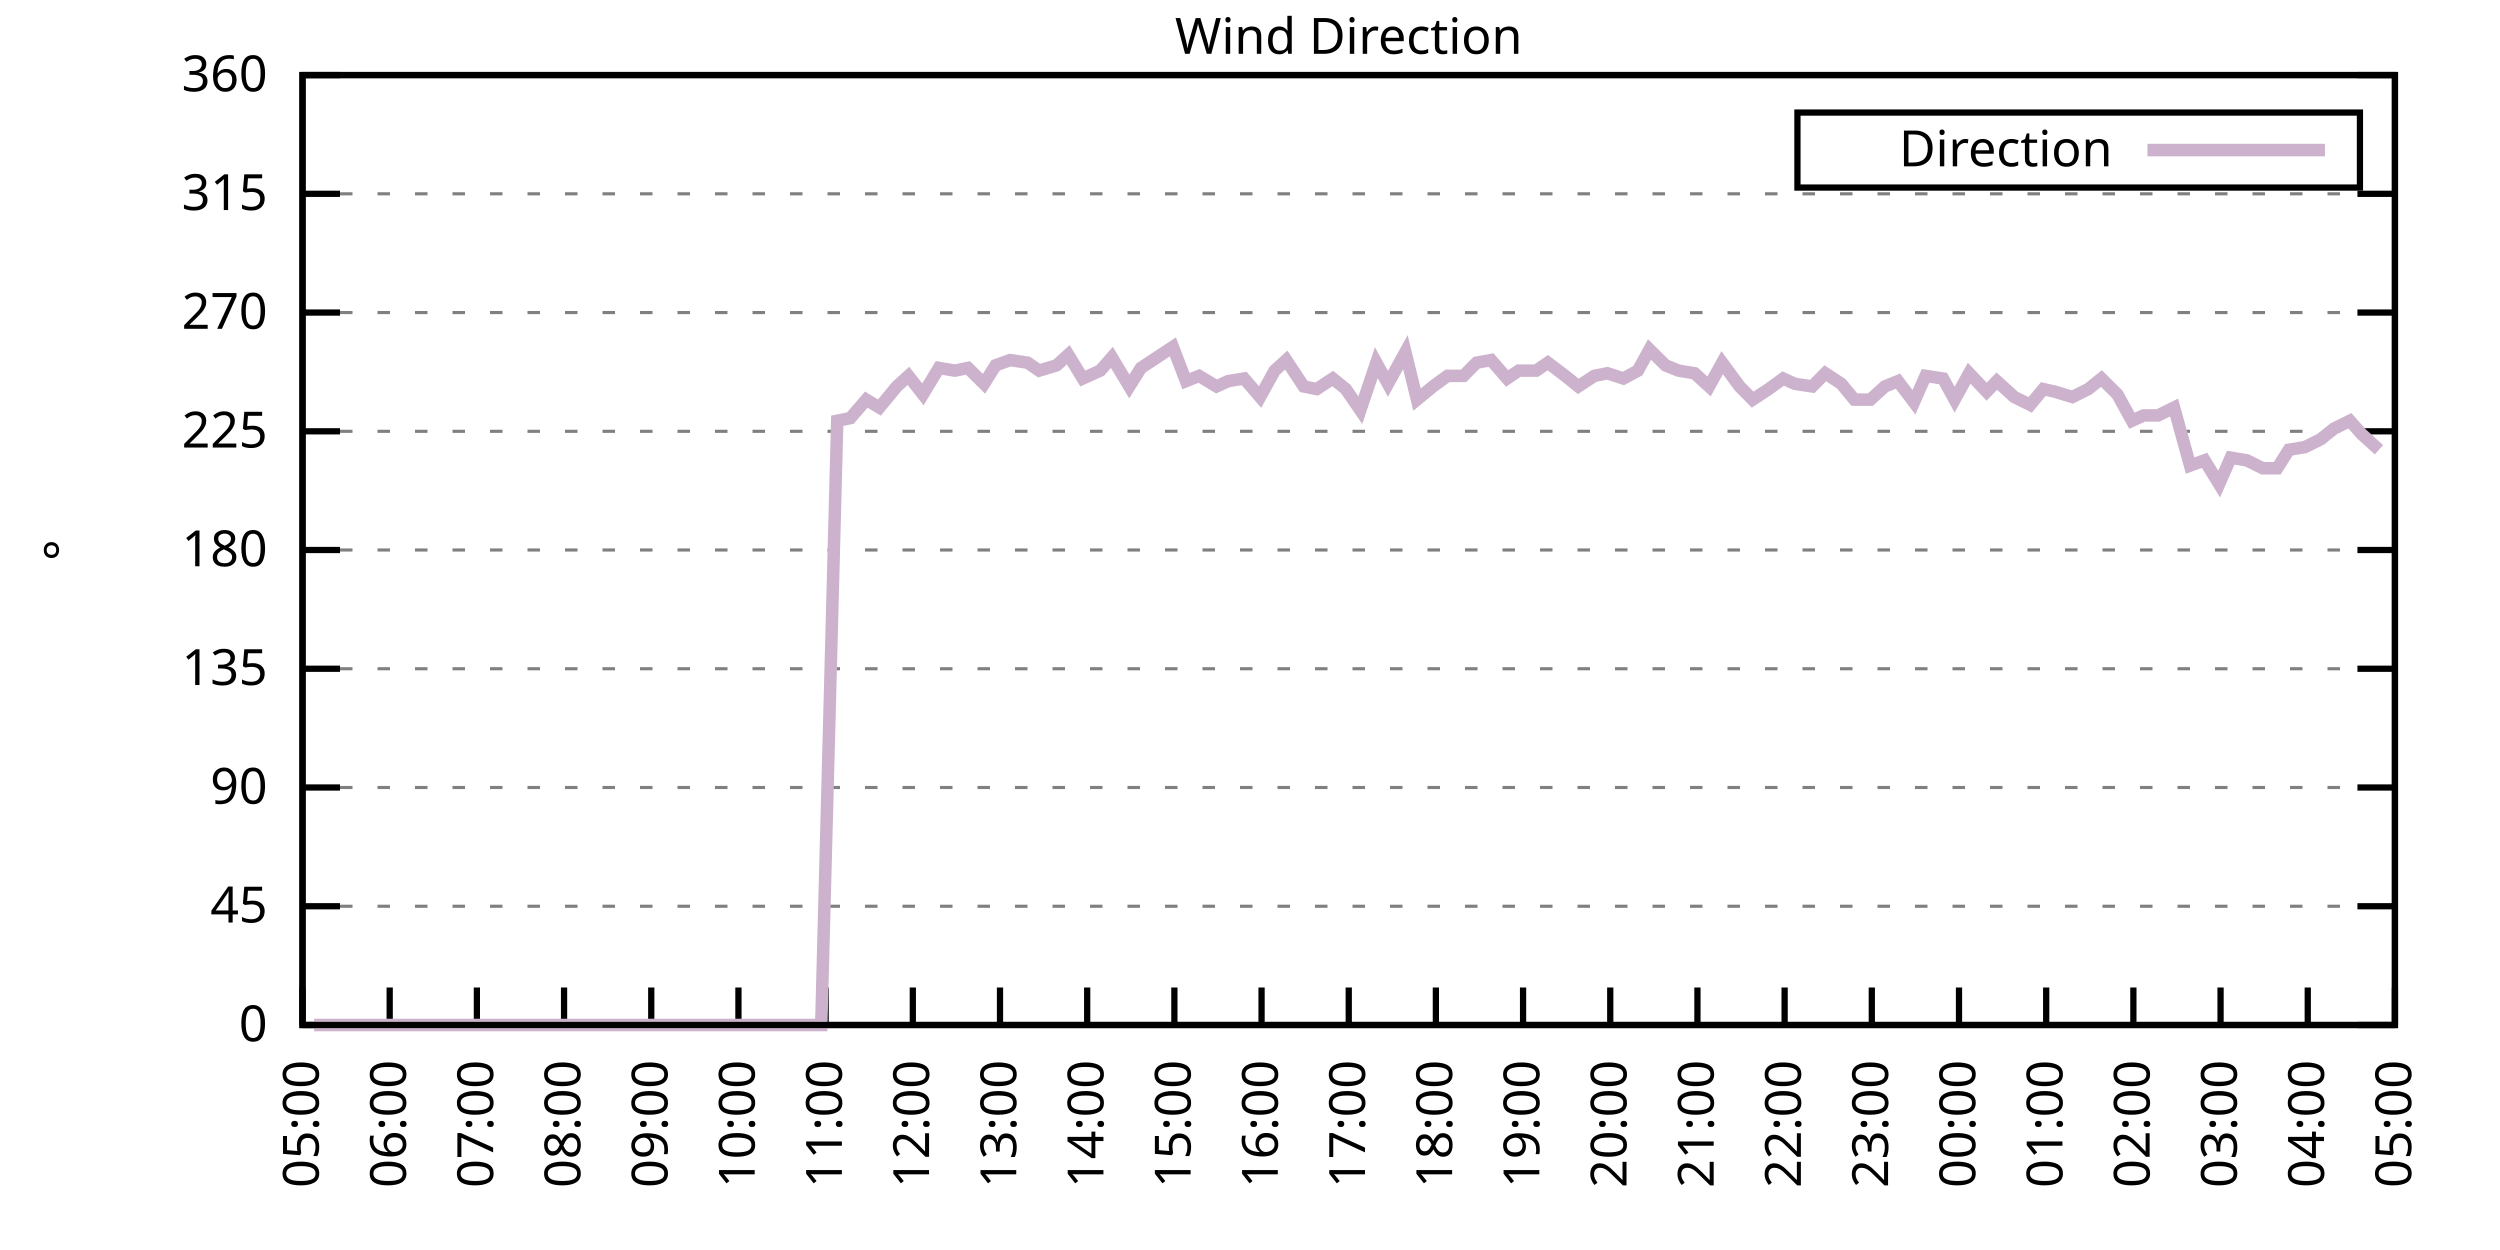
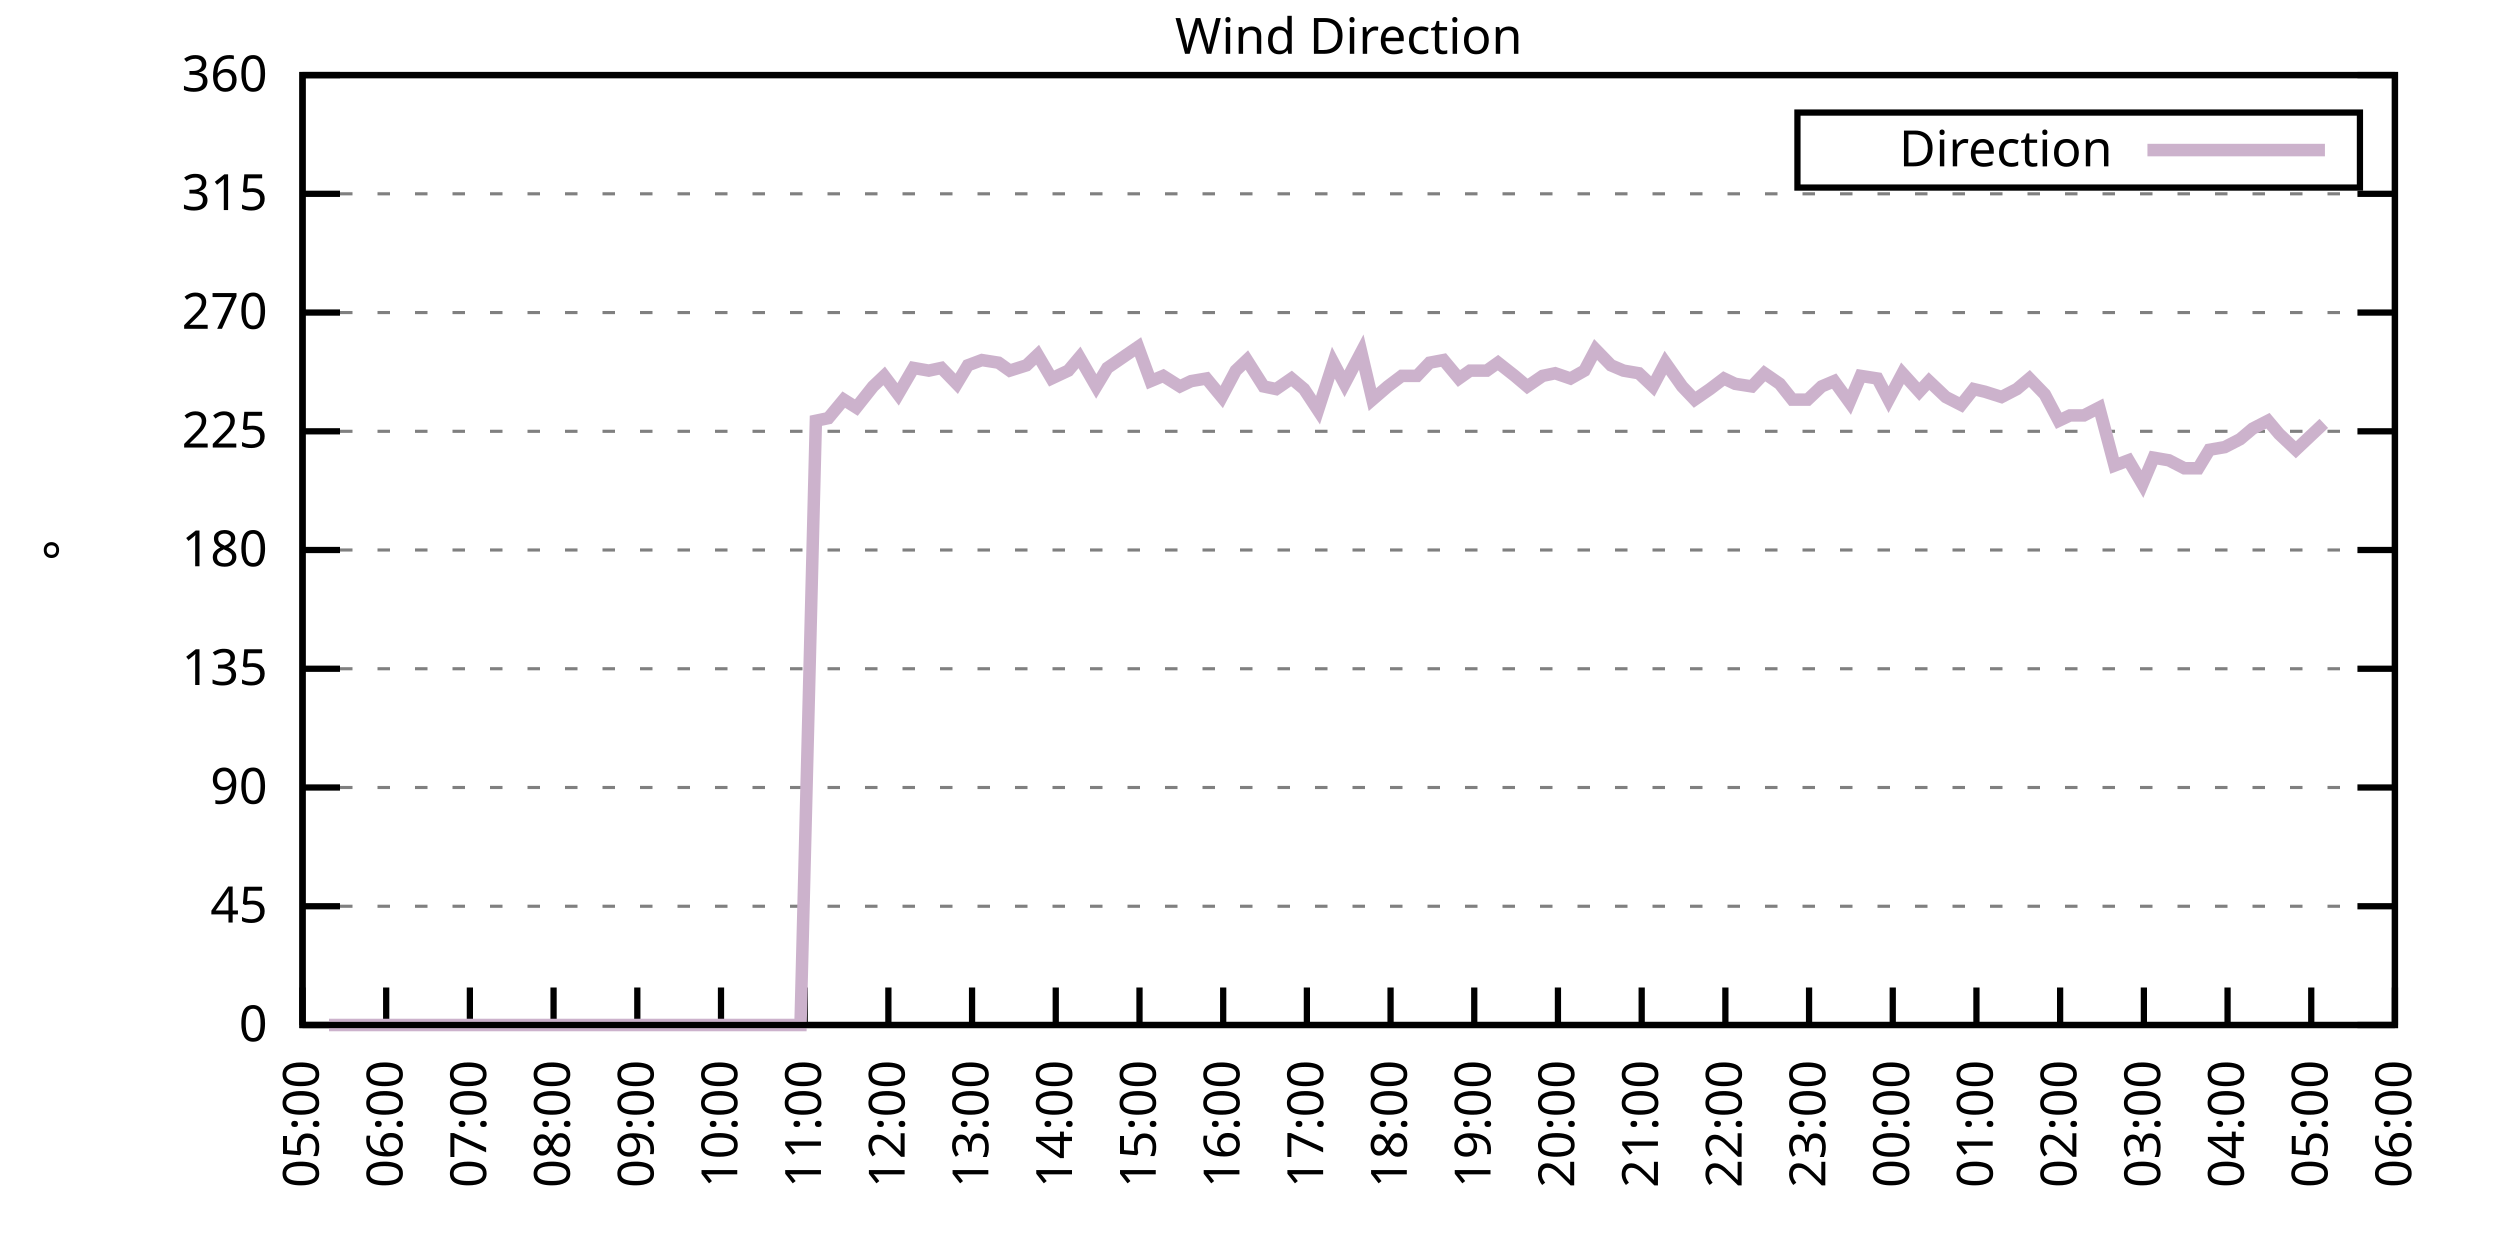
<svg xmlns="http://www.w3.org/2000/svg" xmlns:xlink="http://www.w3.org/1999/xlink" width="400" height="200" viewBox="0 0 400 200">
  <g id="gnuplot_canvas">
    <rect x="0" y="0" width="400" height="200" fill="none" />
    <defs>
      <circle id="gpDot" r="0.5" stroke-width="0.5" stroke="currentColor" />
      <path id="gpPt0" stroke-width="0.333" stroke="currentColor" d="M-1,0 h2 M0,-1 v2" />
      <path id="gpPt1" stroke-width="0.333" stroke="currentColor" d="M-1,-1 L1,1 M1,-1 L-1,1" />
      <path id="gpPt2" stroke-width="0.333" stroke="currentColor" d="M-1,0 L1,0 M0,-1 L0,1 M-1,-1 L1,1 M-1,1 L1,-1" />
      <rect id="gpPt3" stroke-width="0.333" stroke="currentColor" x="-1" y="-1" width="2" height="2" />
      <rect id="gpPt4" stroke-width="0.333" stroke="currentColor" fill="currentColor" x="-1" y="-1" width="2" height="2" />
      <circle id="gpPt5" stroke-width="0.333" stroke="currentColor" cx="0" cy="0" r="1" />
      <use xlink:href="#gpPt5" id="gpPt6" fill="currentColor" stroke="none" />
      <path id="gpPt7" stroke-width="0.333" stroke="currentColor" d="M0,-1.33 L-1.33,0.67 L1.33,0.67 z" />
      <use xlink:href="#gpPt7" id="gpPt8" fill="currentColor" stroke="none" />
      <use xlink:href="#gpPt7" id="gpPt9" stroke="currentColor" transform="rotate(180)" />
      <use xlink:href="#gpPt9" id="gpPt10" fill="currentColor" stroke="none" />
      <use xlink:href="#gpPt3" id="gpPt11" stroke="currentColor" transform="rotate(45)" />
      <use xlink:href="#gpPt11" id="gpPt12" fill="currentColor" stroke="none" />
      <path id="gpPt13" stroke-width="0.333" stroke="currentColor" d="M0,1.330 L1.265,0.411 L0.782,-1.067 L-0.782,-1.076 L-1.265,0.411 z" />
      <use xlink:href="#gpPt13" id="gpPt14" fill="currentColor" stroke="none" />
      <filter id="textbox" filterUnits="objectBoundingBox" x="0" y="0" height="1" width="1">
        <feFlood flood-color="white" flood-opacity="1" result="bgnd" />
        <feComposite in="SourceGraphic" in2="bgnd" operator="atop" />
      </filter>
      <filter id="greybox" filterUnits="objectBoundingBox" x="0" y="0" height="1" width="1">
        <feFlood flood-color="lightgrey" flood-opacity="1" result="grey" />
        <feComposite in="SourceGraphic" in2="grey" operator="atop" />
      </filter>
    </defs>
    <g fill="none" color="white" stroke="currentColor" stroke-width="1.00" stroke-linecap="butt" stroke-linejoin="miter">
</g>
    <g fill="none" color="black" stroke="currentColor" stroke-width="1.00" stroke-linecap="butt" stroke-linejoin="miter">
      <g stroke="none" shape-rendering="crispEdges">
        <polygon fill="rgb(255, 255, 255)" points="48.40,164.00 383.18,164.00 383.18,12.02 48.40,12.02 " />
      </g>
    </g>
    <g fill="none" color="black" stroke="currentColor" stroke-width="1.00" stroke-linecap="butt" stroke-linejoin="miter">
</g>
    <g fill="none" color="black" stroke="black" stroke-width="0.50" stroke-linecap="butt" stroke-linejoin="miter">
</g>
    <g fill="none" color="gray" stroke="currentColor" stroke-width="0.50" stroke-linecap="butt" stroke-linejoin="miter">
      <path stroke="gray" stroke-dasharray="2,4" class="gridline" d="M48.40,164.00 L383.19,164.00  " />
    </g>
    <g fill="none" color="gray" stroke="gray" stroke-width="1.00" stroke-linecap="butt" stroke-linejoin="miter">
</g>
    <g fill="none" color="black" stroke="currentColor" stroke-width="1.00" stroke-linecap="butt" stroke-linejoin="miter">
      <path stroke="black" d="M48.40,164.00 L54.40,164.00 M383.19,164.00 L377.19,164.00  " />
      <g transform="translate(42.80,166.60)" stroke="none" fill="black" font-family="Sans" font-size="8.00" text-anchor="end">
        <text>
          <tspan font-family="Sans"> 0</tspan>
        </text>
      </g>
    </g>
    <g fill="none" color="black" stroke="currentColor" stroke-width="1.00" stroke-linecap="butt" stroke-linejoin="miter">
</g>
    <g fill="none" color="black" stroke="black" stroke-width="0.50" stroke-linecap="butt" stroke-linejoin="miter">
</g>
    <g fill="none" color="gray" stroke="currentColor" stroke-width="0.50" stroke-linecap="butt" stroke-linejoin="miter">
      <path stroke="gray" stroke-dasharray="2,4" class="gridline" d="M48.40,145.00 L383.19,145.00  " />
    </g>
    <g fill="none" color="gray" stroke="gray" stroke-width="1.00" stroke-linecap="butt" stroke-linejoin="miter">
</g>
    <g fill="none" color="black" stroke="currentColor" stroke-width="1.00" stroke-linecap="butt" stroke-linejoin="miter">
      <path stroke="black" d="M48.40,145.00 L54.40,145.00 M383.19,145.00 L377.19,145.00  " />
      <g transform="translate(42.80,147.60)" stroke="none" fill="black" font-family="Sans" font-size="8.00" text-anchor="end">
        <text>
          <tspan font-family="Sans"> 45</tspan>
        </text>
      </g>
    </g>
    <g fill="none" color="black" stroke="currentColor" stroke-width="1.00" stroke-linecap="butt" stroke-linejoin="miter">
</g>
    <g fill="none" color="black" stroke="black" stroke-width="0.50" stroke-linecap="butt" stroke-linejoin="miter">
</g>
    <g fill="none" color="gray" stroke="currentColor" stroke-width="0.50" stroke-linecap="butt" stroke-linejoin="miter">
      <path stroke="gray" stroke-dasharray="2,4" class="gridline" d="M48.40,126.00 L383.19,126.00  " />
    </g>
    <g fill="none" color="gray" stroke="gray" stroke-width="1.00" stroke-linecap="butt" stroke-linejoin="miter">
</g>
    <g fill="none" color="black" stroke="currentColor" stroke-width="1.00" stroke-linecap="butt" stroke-linejoin="miter">
      <path stroke="black" d="M48.40,126.00 L54.40,126.00 M383.19,126.00 L377.19,126.00  " />
      <g transform="translate(42.80,128.60)" stroke="none" fill="black" font-family="Sans" font-size="8.00" text-anchor="end">
        <text>
          <tspan font-family="Sans"> 90</tspan>
        </text>
      </g>
    </g>
    <g fill="none" color="black" stroke="currentColor" stroke-width="1.00" stroke-linecap="butt" stroke-linejoin="miter">
</g>
    <g fill="none" color="black" stroke="black" stroke-width="0.50" stroke-linecap="butt" stroke-linejoin="miter">
</g>
    <g fill="none" color="gray" stroke="currentColor" stroke-width="0.50" stroke-linecap="butt" stroke-linejoin="miter">
      <path stroke="gray" stroke-dasharray="2,4" class="gridline" d="M48.40,107.00 L383.19,107.00  " />
    </g>
    <g fill="none" color="gray" stroke="gray" stroke-width="1.00" stroke-linecap="butt" stroke-linejoin="miter">
</g>
    <g fill="none" color="black" stroke="currentColor" stroke-width="1.00" stroke-linecap="butt" stroke-linejoin="miter">
      <path stroke="black" d="M48.40,107.00 L54.40,107.00 M383.19,107.00 L377.19,107.00  " />
      <g transform="translate(42.80,109.60)" stroke="none" fill="black" font-family="Sans" font-size="8.00" text-anchor="end">
        <text>
          <tspan font-family="Sans"> 135</tspan>
        </text>
      </g>
    </g>
    <g fill="none" color="black" stroke="currentColor" stroke-width="1.00" stroke-linecap="butt" stroke-linejoin="miter">
</g>
    <g fill="none" color="black" stroke="black" stroke-width="0.50" stroke-linecap="butt" stroke-linejoin="miter">
</g>
    <g fill="none" color="gray" stroke="currentColor" stroke-width="0.50" stroke-linecap="butt" stroke-linejoin="miter">
      <path stroke="gray" stroke-dasharray="2,4" class="gridline" d="M48.40,88.00 L383.19,88.00  " />
    </g>
    <g fill="none" color="gray" stroke="gray" stroke-width="1.00" stroke-linecap="butt" stroke-linejoin="miter">
</g>
    <g fill="none" color="black" stroke="currentColor" stroke-width="1.00" stroke-linecap="butt" stroke-linejoin="miter">
      <path stroke="black" d="M48.40,88.00 L54.40,88.00 M383.19,88.00 L377.19,88.00  " />
      <g transform="translate(42.80,90.60)" stroke="none" fill="black" font-family="Sans" font-size="8.00" text-anchor="end">
        <text>
          <tspan font-family="Sans"> 180</tspan>
        </text>
      </g>
    </g>
    <g fill="none" color="black" stroke="currentColor" stroke-width="1.00" stroke-linecap="butt" stroke-linejoin="miter">
</g>
    <g fill="none" color="black" stroke="black" stroke-width="0.50" stroke-linecap="butt" stroke-linejoin="miter">
</g>
    <g fill="none" color="gray" stroke="currentColor" stroke-width="0.50" stroke-linecap="butt" stroke-linejoin="miter">
      <path stroke="gray" stroke-dasharray="2,4" class="gridline" d="M48.40,69.01 L383.19,69.01  " />
    </g>
    <g fill="none" color="gray" stroke="gray" stroke-width="1.00" stroke-linecap="butt" stroke-linejoin="miter">
</g>
    <g fill="none" color="black" stroke="currentColor" stroke-width="1.00" stroke-linecap="butt" stroke-linejoin="miter">
      <path stroke="black" d="M48.40,69.01 L54.40,69.01 M383.19,69.01 L377.19,69.01  " />
      <g transform="translate(42.80,71.61)" stroke="none" fill="black" font-family="Sans" font-size="8.00" text-anchor="end">
        <text>
          <tspan font-family="Sans"> 225</tspan>
        </text>
      </g>
    </g>
    <g fill="none" color="black" stroke="currentColor" stroke-width="1.00" stroke-linecap="butt" stroke-linejoin="miter">
</g>
    <g fill="none" color="black" stroke="black" stroke-width="0.50" stroke-linecap="butt" stroke-linejoin="miter">
</g>
    <g fill="none" color="gray" stroke="currentColor" stroke-width="0.50" stroke-linecap="butt" stroke-linejoin="miter">
      <path stroke="gray" stroke-dasharray="2,4" class="gridline" d="M48.40,50.01 L383.19,50.01  " />
    </g>
    <g fill="none" color="gray" stroke="gray" stroke-width="1.00" stroke-linecap="butt" stroke-linejoin="miter">
</g>
    <g fill="none" color="black" stroke="currentColor" stroke-width="1.00" stroke-linecap="butt" stroke-linejoin="miter">
      <path stroke="black" d="M48.40,50.01 L54.40,50.01 M383.19,50.01 L377.19,50.01  " />
      <g transform="translate(42.80,52.61)" stroke="none" fill="black" font-family="Sans" font-size="8.00" text-anchor="end">
        <text>
          <tspan font-family="Sans"> 270</tspan>
        </text>
      </g>
    </g>
    <g fill="none" color="black" stroke="currentColor" stroke-width="1.00" stroke-linecap="butt" stroke-linejoin="miter">
</g>
    <g fill="none" color="black" stroke="black" stroke-width="0.50" stroke-linecap="butt" stroke-linejoin="miter">
</g>
    <g fill="none" color="gray" stroke="currentColor" stroke-width="0.50" stroke-linecap="butt" stroke-linejoin="miter">
      <path stroke="gray" stroke-dasharray="2,4" class="gridline" d="M48.40,31.01 L383.19,31.01  " />
    </g>
    <g fill="none" color="gray" stroke="gray" stroke-width="1.00" stroke-linecap="butt" stroke-linejoin="miter">
</g>
    <g fill="none" color="black" stroke="currentColor" stroke-width="1.00" stroke-linecap="butt" stroke-linejoin="miter">
      <path stroke="black" d="M48.40,31.01 L54.40,31.01 M383.19,31.01 L377.19,31.01  " />
      <g transform="translate(42.80,33.61)" stroke="none" fill="black" font-family="Sans" font-size="8.00" text-anchor="end">
        <text>
          <tspan font-family="Sans"> 315</tspan>
        </text>
      </g>
    </g>
    <g fill="none" color="black" stroke="currentColor" stroke-width="1.00" stroke-linecap="butt" stroke-linejoin="miter">
</g>
    <g fill="none" color="black" stroke="black" stroke-width="0.50" stroke-linecap="butt" stroke-linejoin="miter">
</g>
    <g fill="none" color="gray" stroke="currentColor" stroke-width="0.50" stroke-linecap="butt" stroke-linejoin="miter">
      <path stroke="gray" stroke-dasharray="2,4" class="gridline" d="M48.40,12.01 L383.19,12.01  " />
    </g>
    <g fill="none" color="gray" stroke="gray" stroke-width="1.00" stroke-linecap="butt" stroke-linejoin="miter">
</g>
    <g fill="none" color="black" stroke="currentColor" stroke-width="1.00" stroke-linecap="butt" stroke-linejoin="miter">
      <path stroke="black" d="M48.40,12.01 L54.40,12.01 M383.19,12.01 L377.19,12.01  " />
      <g transform="translate(42.80,14.61)" stroke="none" fill="black" font-family="Sans" font-size="8.00" text-anchor="end">
        <text>
          <tspan font-family="Sans"> 360</tspan>
        </text>
      </g>
    </g>
    <g fill="none" color="black" stroke="currentColor" stroke-width="1.00" stroke-linecap="butt" stroke-linejoin="miter">
      <path stroke="black" d="M48.40,164.00 L48.40,158.00  " />
      <g transform="translate(51.00,169.60) rotate(270.00)" stroke="none" fill="black" font-family="Sans" font-size="8.00" text-anchor="end">
        <text>
          <tspan font-family="Sans">05:00</tspan>
        </text>
      </g>
    </g>
    <g fill="none" color="black" stroke="currentColor" stroke-width="1.00" stroke-linecap="butt" stroke-linejoin="miter">
-       <path stroke="black" d="M62.35,164.00 L62.35,158.00  " />
-       <g transform="translate(64.95,169.60) rotate(270.00)" stroke="none" fill="black" font-family="Sans" font-size="8.00" text-anchor="end">
+       <path stroke="black" d="M61.79,164.00 L61.79,158.00  " />
+       <g transform="translate(64.39,169.60) rotate(270.00)" stroke="none" fill="black" font-family="Sans" font-size="8.00" text-anchor="end">
        <text>
          <tspan font-family="Sans">06:00</tspan>
        </text>
      </g>
    </g>
    <g fill="none" color="black" stroke="currentColor" stroke-width="1.00" stroke-linecap="butt" stroke-linejoin="miter">
-       <path stroke="black" d="M76.30,164.00 L76.30,158.00  " />
-       <g transform="translate(78.90,169.60) rotate(270.00)" stroke="none" fill="black" font-family="Sans" font-size="8.00" text-anchor="end">
+       <path stroke="black" d="M75.18,164.00 L75.18,158.00  " />
+       <g transform="translate(77.78,169.60) rotate(270.00)" stroke="none" fill="black" font-family="Sans" font-size="8.00" text-anchor="end">
        <text>
          <tspan font-family="Sans">07:00</tspan>
        </text>
      </g>
    </g>
    <g fill="none" color="black" stroke="currentColor" stroke-width="1.00" stroke-linecap="butt" stroke-linejoin="miter">
-       <path stroke="black" d="M90.25,164.00 L90.25,158.00  " />
-       <g transform="translate(92.85,169.60) rotate(270.00)" stroke="none" fill="black" font-family="Sans" font-size="8.00" text-anchor="end">
+       <path stroke="black" d="M88.57,164.00 L88.57,158.00  " />
+       <g transform="translate(91.17,169.60) rotate(270.00)" stroke="none" fill="black" font-family="Sans" font-size="8.00" text-anchor="end">
        <text>
          <tspan font-family="Sans">08:00</tspan>
        </text>
      </g>
    </g>
    <g fill="none" color="black" stroke="currentColor" stroke-width="1.00" stroke-linecap="butt" stroke-linejoin="miter">
-       <path stroke="black" d="M104.20,164.00 L104.20,158.00  " />
-       <g transform="translate(106.80,169.60) rotate(270.00)" stroke="none" fill="black" font-family="Sans" font-size="8.00" text-anchor="end">
+       <path stroke="black" d="M101.97,164.00 L101.97,158.00  " />
+       <g transform="translate(104.57,169.60) rotate(270.00)" stroke="none" fill="black" font-family="Sans" font-size="8.00" text-anchor="end">
        <text>
          <tspan font-family="Sans">09:00</tspan>
        </text>
      </g>
    </g>
    <g fill="none" color="black" stroke="currentColor" stroke-width="1.00" stroke-linecap="butt" stroke-linejoin="miter">
-       <path stroke="black" d="M118.15,164.00 L118.15,158.00  " />
-       <g transform="translate(120.75,169.60) rotate(270.00)" stroke="none" fill="black" font-family="Sans" font-size="8.00" text-anchor="end">
+       <path stroke="black" d="M115.36,164.00 L115.36,158.00  " />
+       <g transform="translate(117.96,169.60) rotate(270.00)" stroke="none" fill="black" font-family="Sans" font-size="8.00" text-anchor="end">
        <text>
          <tspan font-family="Sans">10:00</tspan>
        </text>
      </g>
    </g>
    <g fill="none" color="black" stroke="currentColor" stroke-width="1.00" stroke-linecap="butt" stroke-linejoin="miter">
-       <path stroke="black" d="M132.10,164.00 L132.10,158.00  " />
-       <g transform="translate(134.70,169.60) rotate(270.00)" stroke="none" fill="black" font-family="Sans" font-size="8.00" text-anchor="end">
+       <path stroke="black" d="M128.75,164.00 L128.75,158.00  " />
+       <g transform="translate(131.35,169.60) rotate(270.00)" stroke="none" fill="black" font-family="Sans" font-size="8.00" text-anchor="end">
        <text>
          <tspan font-family="Sans">11:00</tspan>
        </text>
      </g>
    </g>
    <g fill="none" color="black" stroke="currentColor" stroke-width="1.00" stroke-linecap="butt" stroke-linejoin="miter">
-       <path stroke="black" d="M146.05,164.00 L146.05,158.00  " />
-       <g transform="translate(148.65,169.60) rotate(270.00)" stroke="none" fill="black" font-family="Sans" font-size="8.00" text-anchor="end">
+       <path stroke="black" d="M142.14,164.00 L142.14,158.00  " />
+       <g transform="translate(144.74,169.60) rotate(270.00)" stroke="none" fill="black" font-family="Sans" font-size="8.00" text-anchor="end">
        <text>
          <tspan font-family="Sans">12:00</tspan>
        </text>
      </g>
    </g>
    <g fill="none" color="black" stroke="currentColor" stroke-width="1.00" stroke-linecap="butt" stroke-linejoin="miter">
-       <path stroke="black" d="M160.00,164.00 L160.00,158.00  " />
-       <g transform="translate(162.60,169.60) rotate(270.00)" stroke="none" fill="black" font-family="Sans" font-size="8.00" text-anchor="end">
+       <path stroke="black" d="M155.53,164.00 L155.53,158.00  " />
+       <g transform="translate(158.13,169.60) rotate(270.00)" stroke="none" fill="black" font-family="Sans" font-size="8.00" text-anchor="end">
        <text>
          <tspan font-family="Sans">13:00</tspan>
        </text>
      </g>
    </g>
    <g fill="none" color="black" stroke="currentColor" stroke-width="1.00" stroke-linecap="butt" stroke-linejoin="miter">
-       <path stroke="black" d="M173.95,164.00 L173.95,158.00  " />
-       <g transform="translate(176.55,169.60) rotate(270.00)" stroke="none" fill="black" font-family="Sans" font-size="8.00" text-anchor="end">
+       <path stroke="black" d="M168.92,164.00 L168.92,158.00  " />
+       <g transform="translate(171.52,169.60) rotate(270.00)" stroke="none" fill="black" font-family="Sans" font-size="8.00" text-anchor="end">
        <text>
          <tspan font-family="Sans">14:00</tspan>
        </text>
      </g>
    </g>
    <g fill="none" color="black" stroke="currentColor" stroke-width="1.00" stroke-linecap="butt" stroke-linejoin="miter">
-       <path stroke="black" d="M187.90,164.00 L187.90,158.00  " />
-       <g transform="translate(190.50,169.60) rotate(270.00)" stroke="none" fill="black" font-family="Sans" font-size="8.00" text-anchor="end">
+       <path stroke="black" d="M182.32,164.00 L182.32,158.00  " />
+       <g transform="translate(184.92,169.60) rotate(270.00)" stroke="none" fill="black" font-family="Sans" font-size="8.00" text-anchor="end">
        <text>
          <tspan font-family="Sans">15:00</tspan>
        </text>
      </g>
    </g>
    <g fill="none" color="black" stroke="currentColor" stroke-width="1.00" stroke-linecap="butt" stroke-linejoin="miter">
-       <path stroke="black" d="M201.85,164.00 L201.85,158.00  " />
-       <g transform="translate(204.45,169.60) rotate(270.00)" stroke="none" fill="black" font-family="Sans" font-size="8.00" text-anchor="end">
+       <path stroke="black" d="M195.71,164.00 L195.71,158.00  " />
+       <g transform="translate(198.31,169.60) rotate(270.00)" stroke="none" fill="black" font-family="Sans" font-size="8.00" text-anchor="end">
        <text>
          <tspan font-family="Sans">16:00</tspan>
        </text>
      </g>
    </g>
    <g fill="none" color="black" stroke="currentColor" stroke-width="1.00" stroke-linecap="butt" stroke-linejoin="miter">
-       <path stroke="black" d="M215.80,164.00 L215.80,158.00  " />
-       <g transform="translate(218.40,169.60) rotate(270.00)" stroke="none" fill="black" font-family="Sans" font-size="8.00" text-anchor="end">
+       <path stroke="black" d="M209.10,164.00 L209.10,158.00  " />
+       <g transform="translate(211.70,169.60) rotate(270.00)" stroke="none" fill="black" font-family="Sans" font-size="8.00" text-anchor="end">
        <text>
          <tspan font-family="Sans">17:00</tspan>
        </text>
      </g>
    </g>
    <g fill="none" color="black" stroke="currentColor" stroke-width="1.00" stroke-linecap="butt" stroke-linejoin="miter">
-       <path stroke="black" d="M229.74,164.00 L229.74,158.00  " />
-       <g transform="translate(232.34,169.60) rotate(270.00)" stroke="none" fill="black" font-family="Sans" font-size="8.00" text-anchor="end">
+       <path stroke="black" d="M222.49,164.00 L222.49,158.00  " />
+       <g transform="translate(225.09,169.60) rotate(270.00)" stroke="none" fill="black" font-family="Sans" font-size="8.00" text-anchor="end">
        <text>
          <tspan font-family="Sans">18:00</tspan>
        </text>
      </g>
    </g>
    <g fill="none" color="black" stroke="currentColor" stroke-width="1.00" stroke-linecap="butt" stroke-linejoin="miter">
-       <path stroke="black" d="M243.69,164.00 L243.69,158.00  " />
-       <g transform="translate(246.29,169.60) rotate(270.00)" stroke="none" fill="black" font-family="Sans" font-size="8.00" text-anchor="end">
+       <path stroke="black" d="M235.88,164.00 L235.88,158.00  " />
+       <g transform="translate(238.48,169.60) rotate(270.00)" stroke="none" fill="black" font-family="Sans" font-size="8.00" text-anchor="end">
        <text>
          <tspan font-family="Sans">19:00</tspan>
        </text>
      </g>
    </g>
    <g fill="none" color="black" stroke="currentColor" stroke-width="1.00" stroke-linecap="butt" stroke-linejoin="miter">
-       <path stroke="black" d="M257.64,164.00 L257.64,158.00  " />
-       <g transform="translate(260.24,169.60) rotate(270.00)" stroke="none" fill="black" font-family="Sans" font-size="8.00" text-anchor="end">
+       <path stroke="black" d="M249.27,164.00 L249.27,158.00  " />
+       <g transform="translate(251.87,169.60) rotate(270.00)" stroke="none" fill="black" font-family="Sans" font-size="8.00" text-anchor="end">
        <text>
          <tspan font-family="Sans">20:00</tspan>
        </text>
      </g>
    </g>
    <g fill="none" color="black" stroke="currentColor" stroke-width="1.00" stroke-linecap="butt" stroke-linejoin="miter">
-       <path stroke="black" d="M271.59,164.00 L271.59,158.00  " />
-       <g transform="translate(274.19,169.60) rotate(270.00)" stroke="none" fill="black" font-family="Sans" font-size="8.00" text-anchor="end">
+       <path stroke="black" d="M262.67,164.00 L262.67,158.00  " />
+       <g transform="translate(265.27,169.60) rotate(270.00)" stroke="none" fill="black" font-family="Sans" font-size="8.00" text-anchor="end">
        <text>
          <tspan font-family="Sans">21:00</tspan>
        </text>
      </g>
    </g>
    <g fill="none" color="black" stroke="currentColor" stroke-width="1.00" stroke-linecap="butt" stroke-linejoin="miter">
-       <path stroke="black" d="M285.54,164.00 L285.54,158.00  " />
-       <g transform="translate(288.14,169.60) rotate(270.00)" stroke="none" fill="black" font-family="Sans" font-size="8.00" text-anchor="end">
+       <path stroke="black" d="M276.06,164.00 L276.06,158.00  " />
+       <g transform="translate(278.66,169.60) rotate(270.00)" stroke="none" fill="black" font-family="Sans" font-size="8.00" text-anchor="end">
        <text>
          <tspan font-family="Sans">22:00</tspan>
        </text>
      </g>
    </g>
    <g fill="none" color="black" stroke="currentColor" stroke-width="1.00" stroke-linecap="butt" stroke-linejoin="miter">
-       <path stroke="black" d="M299.49,164.00 L299.49,158.00  " />
-       <g transform="translate(302.09,169.60) rotate(270.00)" stroke="none" fill="black" font-family="Sans" font-size="8.00" text-anchor="end">
+       <path stroke="black" d="M289.45,164.00 L289.45,158.00  " />
+       <g transform="translate(292.05,169.60) rotate(270.00)" stroke="none" fill="black" font-family="Sans" font-size="8.00" text-anchor="end">
        <text>
          <tspan font-family="Sans">23:00</tspan>
        </text>
      </g>
    </g>
    <g fill="none" color="black" stroke="currentColor" stroke-width="1.00" stroke-linecap="butt" stroke-linejoin="miter">
-       <path stroke="black" d="M313.44,164.00 L313.44,158.00  " />
-       <g transform="translate(316.04,169.60) rotate(270.00)" stroke="none" fill="black" font-family="Sans" font-size="8.00" text-anchor="end">
+       <path stroke="black" d="M302.84,164.00 L302.84,158.00  " />
+       <g transform="translate(305.44,169.60) rotate(270.00)" stroke="none" fill="black" font-family="Sans" font-size="8.00" text-anchor="end">
        <text>
          <tspan font-family="Sans">00:00</tspan>
        </text>
      </g>
    </g>
    <g fill="none" color="black" stroke="currentColor" stroke-width="1.00" stroke-linecap="butt" stroke-linejoin="miter">
-       <path stroke="black" d="M327.39,164.00 L327.39,158.00  " />
-       <g transform="translate(329.99,169.60) rotate(270.00)" stroke="none" fill="black" font-family="Sans" font-size="8.00" text-anchor="end">
+       <path stroke="black" d="M316.23,164.00 L316.23,158.00  " />
+       <g transform="translate(318.83,169.60) rotate(270.00)" stroke="none" fill="black" font-family="Sans" font-size="8.00" text-anchor="end">
        <text>
          <tspan font-family="Sans">01:00</tspan>
        </text>
      </g>
    </g>
    <g fill="none" color="black" stroke="currentColor" stroke-width="1.00" stroke-linecap="butt" stroke-linejoin="miter">
-       <path stroke="black" d="M341.34,164.00 L341.34,158.00  " />
-       <g transform="translate(343.94,169.60) rotate(270.00)" stroke="none" fill="black" font-family="Sans" font-size="8.00" text-anchor="end">
+       <path stroke="black" d="M329.62,164.00 L329.62,158.00  " />
+       <g transform="translate(332.22,169.60) rotate(270.00)" stroke="none" fill="black" font-family="Sans" font-size="8.00" text-anchor="end">
        <text>
          <tspan font-family="Sans">02:00</tspan>
        </text>
      </g>
    </g>
    <g fill="none" color="black" stroke="currentColor" stroke-width="1.00" stroke-linecap="butt" stroke-linejoin="miter">
-       <path stroke="black" d="M355.29,164.00 L355.29,158.00  " />
-       <g transform="translate(357.89,169.60) rotate(270.00)" stroke="none" fill="black" font-family="Sans" font-size="8.00" text-anchor="end">
+       <path stroke="black" d="M343.02,164.00 L343.02,158.00  " />
+       <g transform="translate(345.62,169.60) rotate(270.00)" stroke="none" fill="black" font-family="Sans" font-size="8.00" text-anchor="end">
        <text>
          <tspan font-family="Sans">03:00</tspan>
        </text>
      </g>
    </g>
    <g fill="none" color="black" stroke="currentColor" stroke-width="1.00" stroke-linecap="butt" stroke-linejoin="miter">
-       <path stroke="black" d="M369.24,164.00 L369.24,158.00  " />
-       <g transform="translate(371.84,169.60) rotate(270.00)" stroke="none" fill="black" font-family="Sans" font-size="8.00" text-anchor="end">
+       <path stroke="black" d="M356.41,164.00 L356.41,158.00  " />
+       <g transform="translate(359.01,169.60) rotate(270.00)" stroke="none" fill="black" font-family="Sans" font-size="8.00" text-anchor="end">
        <text>
          <tspan font-family="Sans">04:00</tspan>
+         </text>
+       </g>
+     </g>
+     <g fill="none" color="black" stroke="currentColor" stroke-width="1.00" stroke-linecap="butt" stroke-linejoin="miter">
+       <path stroke="black" d="M369.80,164.00 L369.80,158.00  " />
+       <g transform="translate(372.40,169.60) rotate(270.00)" stroke="none" fill="black" font-family="Sans" font-size="8.00" text-anchor="end">
+         <text>
+           <tspan font-family="Sans">05:00</tspan>
        </text>
      </g>
    </g>
    <g fill="none" color="black" stroke="currentColor" stroke-width="1.00" stroke-linecap="butt" stroke-linejoin="miter">
      <path stroke="black" d="M383.19,164.00 L383.19,158.00  " />
      <g transform="translate(385.79,169.60) rotate(270.00)" stroke="none" fill="black" font-family="Sans" font-size="8.00" text-anchor="end">
        <text>
-           <tspan font-family="Sans">05:00</tspan>
+           <tspan font-family="Sans">06:00</tspan>
        </text>
      </g>
    </g>
    <g fill="none" color="black" stroke="currentColor" stroke-width="1.00" stroke-linecap="butt" stroke-linejoin="miter">
</g>
    <g fill="none" color="black" stroke="currentColor" stroke-width="1.00" stroke-linecap="butt" stroke-linejoin="miter">
      <path stroke="black" d="M48.40,12.01 L48.40,164.00 L383.19,164.00 L383.19,12.01 L48.40,12.01 Z  " />
    </g>
    <g fill="none" color="black" stroke="currentColor" stroke-width="1.00" stroke-linecap="butt" stroke-linejoin="miter">
</g>
    <g fill="none" color="black" stroke="currentColor" stroke-width="1.00" stroke-linecap="butt" stroke-linejoin="miter">
      <path stroke="black" d="M287.59,30.01 L287.59,18.01 L377.59,18.01 L377.59,30.01 L287.59,30.01 Z  " />
    </g>
    <g id="Wind_direction_plot_1">
      <g fill="none" color="white" stroke="black" stroke-width="2.00" stroke-linecap="butt" stroke-linejoin="miter">
</g>
      <g fill="none" color="black" stroke="currentColor" stroke-width="2.00" stroke-linecap="butt" stroke-linejoin="miter">
        <g transform="translate(337.99,26.61)" stroke="none" fill="black" font-family="Sans" font-size="8.00" text-anchor="end">
          <text>
            <tspan font-family="Sans">Direction</tspan>
          </text>
        </g>
      </g>
      <g fill="none" color="black" stroke="currentColor" stroke-width="2.00" stroke-linecap="butt" stroke-linejoin="miter">
-         <path stroke="rgb(204, 178, 204)" d="M343.59,24.01 L371.99,24.01 M50.26,164.00 L52.82,164.00 L54.68,164.00 L57.23,164.00 L59.56,164.00 L61.88,164.00   L64.44,164.00 L66.53,164.00 L68.86,164.00 L71.18,164.00 L73.51,164.00 L76.07,164.00 L78.39,164.00 L80.72,164.00   L83.04,164.00 L85.37,164.00 L87.23,164.00 L89.78,164.00 L92.34,164.00 L94.67,164.00 L96.53,164.00 L99.08,164.00   L101.64,164.00 L103.50,164.00 L106.29,164.00 L108.38,164.00 L110.94,164.00 L112.80,164.00 L115.13,164.00 L117.68,164.00   L119.78,164.00 L122.33,164.00 L124.66,164.00 L126.98,164.00 L129.54,164.00 L131.40,164.00 L133.96,67.32 L136.05,66.90   L138.61,63.94 L140.70,65.21 L143.49,61.83 L145.35,60.14 L147.67,63.10 L150.23,58.87 L152.79,59.30 L154.88,58.87   L157.44,61.41 L159.30,58.45 L161.62,57.61 L164.41,58.03 L166.27,59.30 L169.06,58.45 L170.92,56.76 L173.25,60.56   L176.04,59.30 L177.90,57.18 L180.69,61.83 L182.55,58.87 L185.11,57.18 L187.66,55.50 L189.76,60.98 L191.85,60.14   L194.64,61.83 L196.50,60.98 L199.06,60.56 L201.61,63.52 L203.94,59.30 L205.80,57.61 L208.59,61.83 L210.68,62.25   L213.24,60.56 L215.33,62.25 L217.65,65.63 L220.21,58.03 L222.07,61.41 L224.86,56.34 L226.72,63.94 L229.28,61.83   L231.60,60.14 L234.16,60.14 L236.25,58.03 L238.58,57.61 L241.14,60.56 L243.00,59.30 L245.79,59.30 L247.65,58.03   L250.44,60.14 L252.53,61.83 L255.09,60.14 L257.18,59.72 L259.74,60.56 L262.06,59.30 L263.92,55.92 L266.48,58.45   L268.57,59.30 L271.13,59.72 L273.45,61.83 L275.55,58.03 L278.34,61.83 L280.43,63.94 L282.99,62.25 L285.31,60.56   L287.17,61.41 L289.96,61.83 L292.05,59.72 L294.61,61.41 L296.70,63.94 L299.26,63.94 L301.58,61.83 L303.68,60.98   L306.23,64.36 L308.09,60.14 L310.88,60.56 L312.74,63.94 L315.07,59.72 L317.86,62.67 L319.49,60.98 L322.28,63.52   L324.83,64.78 L326.93,62.25 L328.79,62.67 L331.58,63.52 L334.13,62.25 L336.23,60.56 L338.78,63.10 L341.11,67.32   L342.97,66.47 L345.29,66.47 L347.85,65.21 L350.41,74.49 L352.73,73.65 L355.06,77.45 L356.92,73.23 L359.48,73.65   L362.03,74.92 L364.36,74.92 L366.22,71.96 L368.78,71.54 L371.33,70.27 L373.43,68.58 L375.98,67.32 L377.84,69.43   L380.63,71.96  " />
+         <path stroke="rgb(204, 178, 204)" d="M343.59,24.01 L371.99,24.01 M52.64,164.00 L54.43,164.00 L56.88,164.00 L59.11,164.00 L61.35,164.00 L63.80,164.00   L65.81,164.00 L68.04,164.00 L70.27,164.00 L72.50,164.00 L74.96,164.00 L77.19,164.00 L79.42,164.00 L81.66,164.00   L83.89,164.00 L85.67,164.00 L88.13,164.00 L90.58,164.00 L92.82,164.00 L94.60,164.00 L97.06,164.00 L99.51,164.00   L101.30,164.00 L103.98,164.00 L105.98,164.00 L108.44,164.00 L110.22,164.00 L112.46,164.00 L114.91,164.00 L116.92,164.00   L119.38,164.00 L121.61,164.00 L123.84,164.00 L126.29,164.00 L128.08,164.00 L130.54,67.32 L132.54,66.90 L135.00,63.94   L137.01,65.21 L139.69,61.83 L141.47,60.14 L143.70,63.10 L146.16,58.87 L148.61,59.30 L150.62,58.87 L153.08,61.41   L154.86,58.45 L157.10,57.61 L159.77,58.03 L161.56,59.30 L164.24,58.45 L166.02,56.76 L168.25,60.56 L170.93,59.30   L172.72,57.18 L175.40,61.83 L177.18,58.87 L179.64,57.18 L182.09,55.50 L184.10,60.98 L186.11,60.14 L188.79,61.83   L190.57,60.98 L193.03,60.56 L195.48,63.52 L197.72,59.30 L199.50,57.61 L202.18,61.83 L204.19,62.25 L206.64,60.56   L208.65,62.25 L210.88,65.63 L213.34,58.03 L215.13,61.41 L217.80,56.34 L219.59,63.94 L222.04,61.83 L224.28,60.14   L226.73,60.14 L228.74,58.03 L230.97,57.61 L233.43,60.56 L235.21,59.30 L237.89,59.30 L239.68,58.03 L242.36,60.14   L244.36,61.83 L246.82,60.14 L248.83,59.72 L251.28,60.56 L253.51,59.30 L255.30,55.92 L257.76,58.45 L259.76,59.30   L262.22,59.72 L264.45,61.83 L266.46,58.03 L269.14,61.83 L271.15,63.94 L273.60,62.25 L275.83,60.56 L277.62,61.41   L280.30,61.83 L282.31,59.72 L284.76,61.41 L286.77,63.94 L289.23,63.94 L291.46,61.83 L293.47,60.98 L295.92,64.36   L297.71,60.14 L300.39,60.56 L302.17,63.94 L304.40,59.72 L307.08,62.67 L308.64,60.98 L311.32,63.52 L313.78,64.78   L315.79,62.25 L317.57,62.67 L320.25,63.52 L322.70,62.25 L324.71,60.56 L327.17,63.10 L329.40,67.32 L331.19,66.47   L333.42,66.47 L335.87,65.21 L338.33,74.49 L340.56,73.65 L342.79,77.45 L344.58,73.23 L347.03,73.65 L349.49,74.92   L351.72,74.92 L353.51,71.96 L355.96,71.54 L358.42,70.27 L360.42,68.58 L362.88,67.32 L364.66,69.43 L367.34,71.96   L371.81,67.74  " />
      </g>
    </g>
    <g fill="none" color="black" stroke="currentColor" stroke-width="2.00" stroke-linecap="butt" stroke-linejoin="miter">
</g>
    <g fill="none" color="black" stroke="black" stroke-width="1.00" stroke-linecap="butt" stroke-linejoin="miter">
</g>
    <g fill="none" color="black" stroke="currentColor" stroke-width="1.00" stroke-linecap="butt" stroke-linejoin="miter">
      <path stroke="black" d="M48.40,12.01 L48.40,164.00 L383.19,164.00 L383.19,12.01 L48.40,12.01 Z  " />
      <g transform="translate(12.80,88.01) rotate(270.00)" stroke="none" fill="black" font-family="Sans" font-size="8.00" text-anchor="middle">
        <text>
          <tspan font-family="Sans">°</tspan>
        </text>
      </g>
    </g>
    <g fill="none" color="black" stroke="currentColor" stroke-width="1.00" stroke-linecap="butt" stroke-linejoin="miter">
</g>
    <g fill="none" color="black" stroke="currentColor" stroke-width="1.00" stroke-linecap="butt" stroke-linejoin="miter">
      <g transform="translate(215.79,8.61)" stroke="none" fill="black" font-family="Sans" font-size="8.00" text-anchor="middle">
        <text>
          <tspan font-family="Sans">Wind Direction</tspan>
        </text>
      </g>
    </g>
    <g fill="none" color="black" stroke="currentColor" stroke-width="1.00" stroke-linecap="butt" stroke-linejoin="miter">
</g>
  </g>
</svg>
